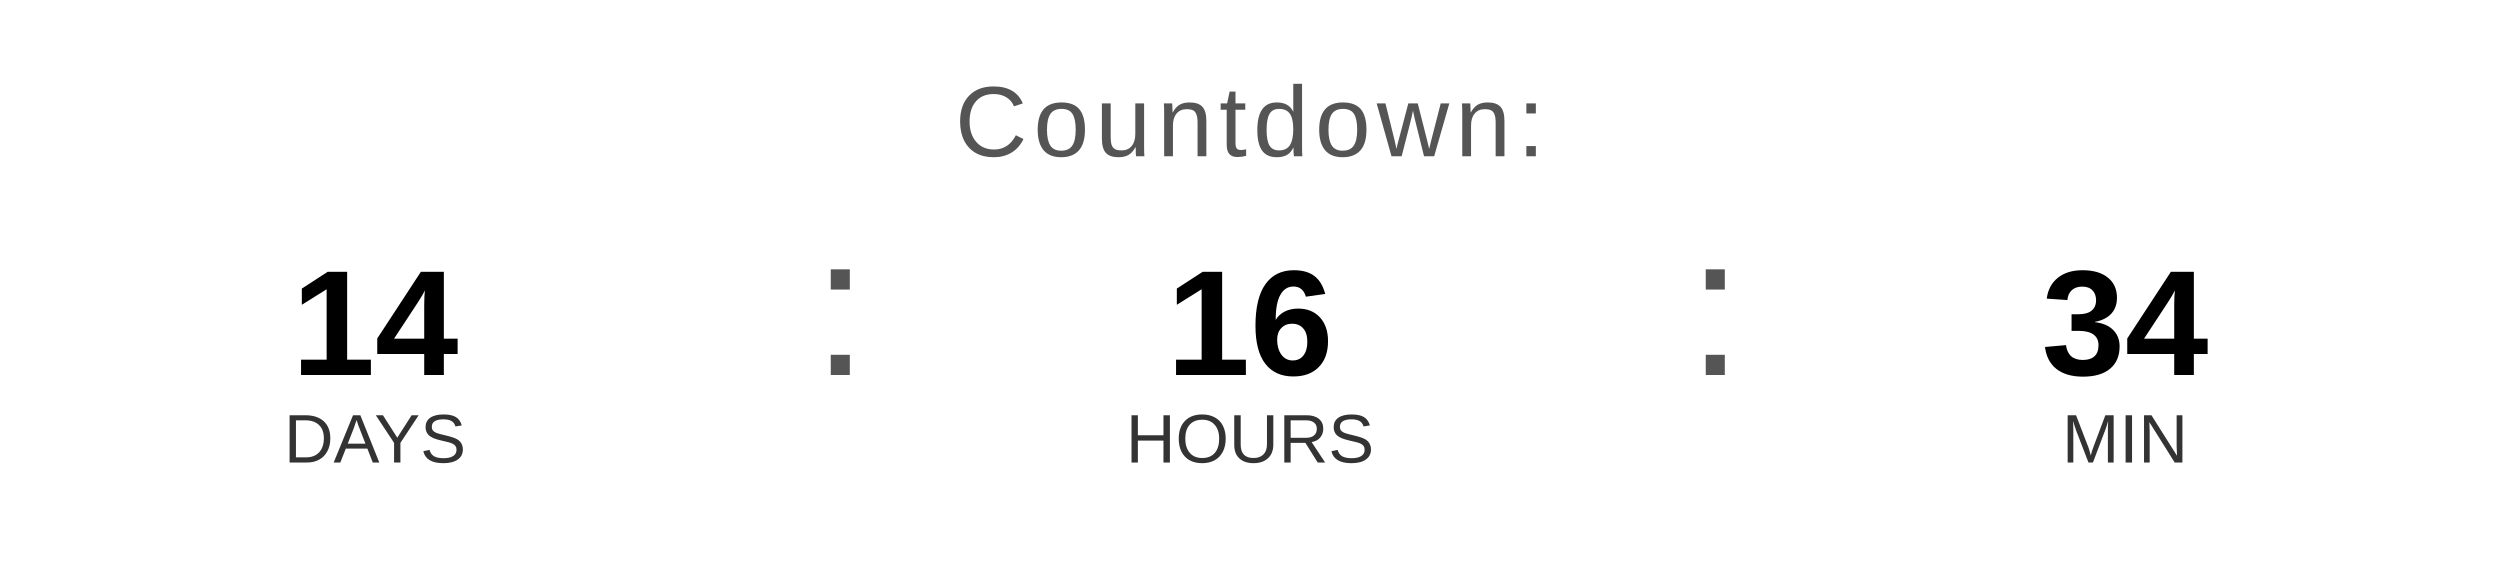
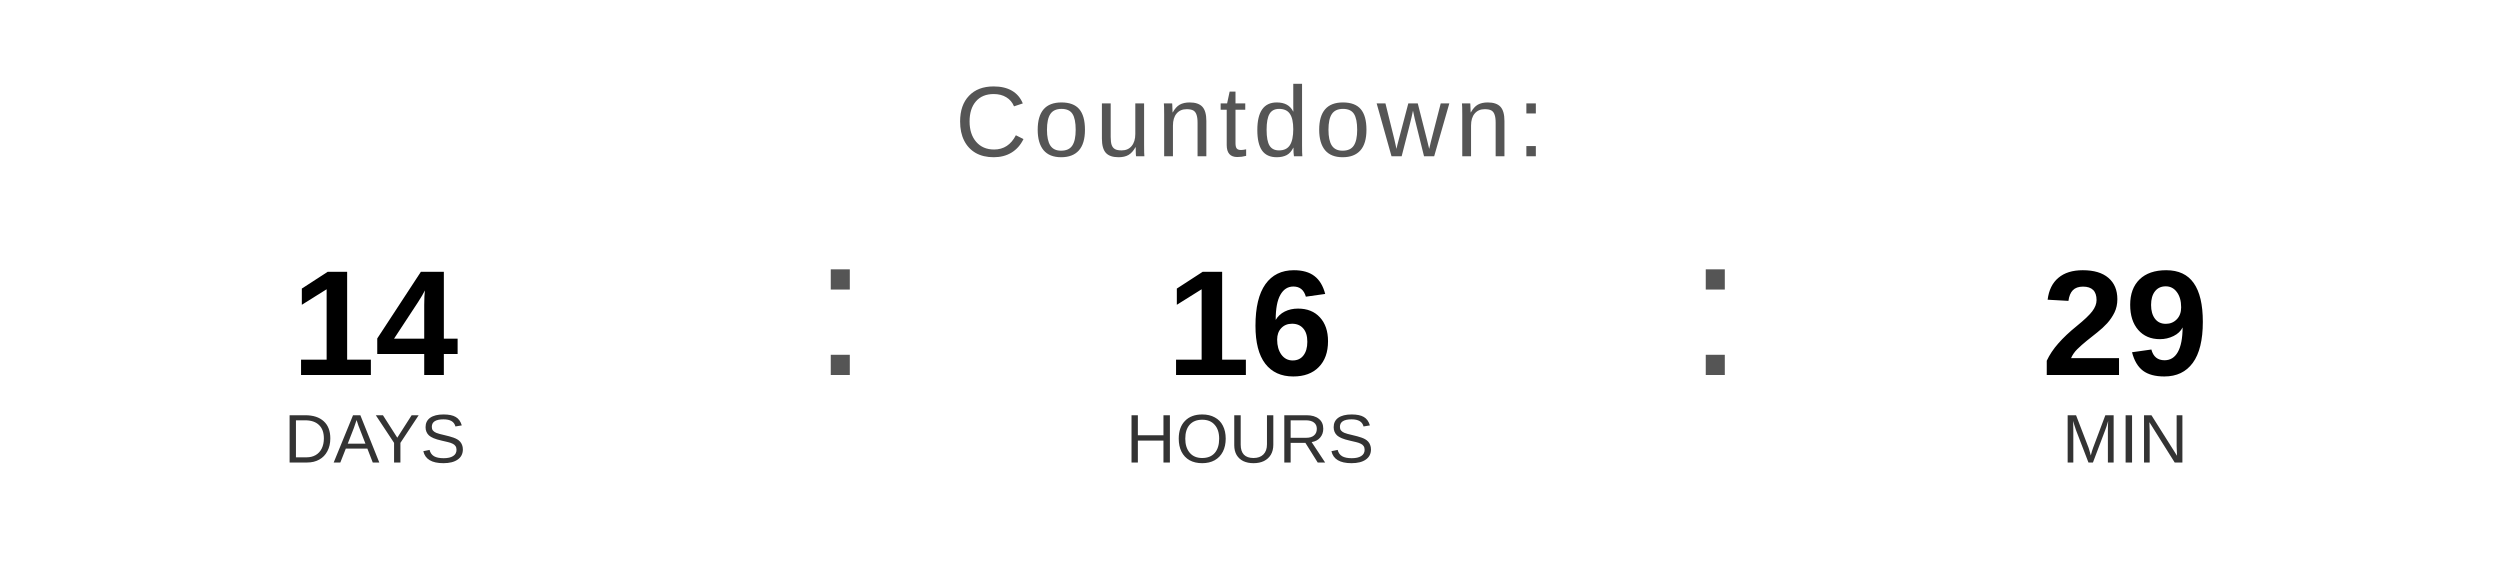
<svg xmlns="http://www.w3.org/2000/svg" width="400" height="90" viewBox="0 0 400 90">
  <text x="200" y="25" font-family="Arial, Helvetica, sans-serif" font-size="16" fill="#555555" text-anchor="middle" letter-spacing="1">
    Countdown:
  </text>
  <text x="60" y="60" font-family="Arial, Helvetica, sans-serif" font-size="24" font-weight="bold" fill="#000000" text-anchor="middle">14</text>
  <text x="60" y="74" font-family="Arial, Helvetica, sans-serif" font-size="11" fill="#333333" text-anchor="middle">DAYS</text>
  <text x="130" y="60" font-family="Arial, sans-serif" font-size="32" fill="#555555">:</text>
  <text x="200" y="60" font-family="Arial, Helvetica, sans-serif" font-size="24" font-weight="bold" fill="#000000" text-anchor="middle">16</text>
  <text x="200" y="74" font-family="Arial, Helvetica, sans-serif" font-size="11" fill="#333333" text-anchor="middle">HOURS</text>
  <text x="270" y="60" font-family="Arial, sans-serif" font-size="32" fill="#555555">:</text>
-   <text x="340" y="60" font-family="Arial, Helvetica, sans-serif" font-size="24" font-weight="bold" fill="#000000" text-anchor="middle">34</text>
+   <text x="340" y="60" font-family="Arial, Helvetica, sans-serif" font-size="24" font-weight="bold" fill="#000000" text-anchor="middle">29</text>
  <text x="340" y="74" font-family="Arial, Helvetica, sans-serif" font-size="11" fill="#333333" text-anchor="middle">MIN</text>
</svg>
